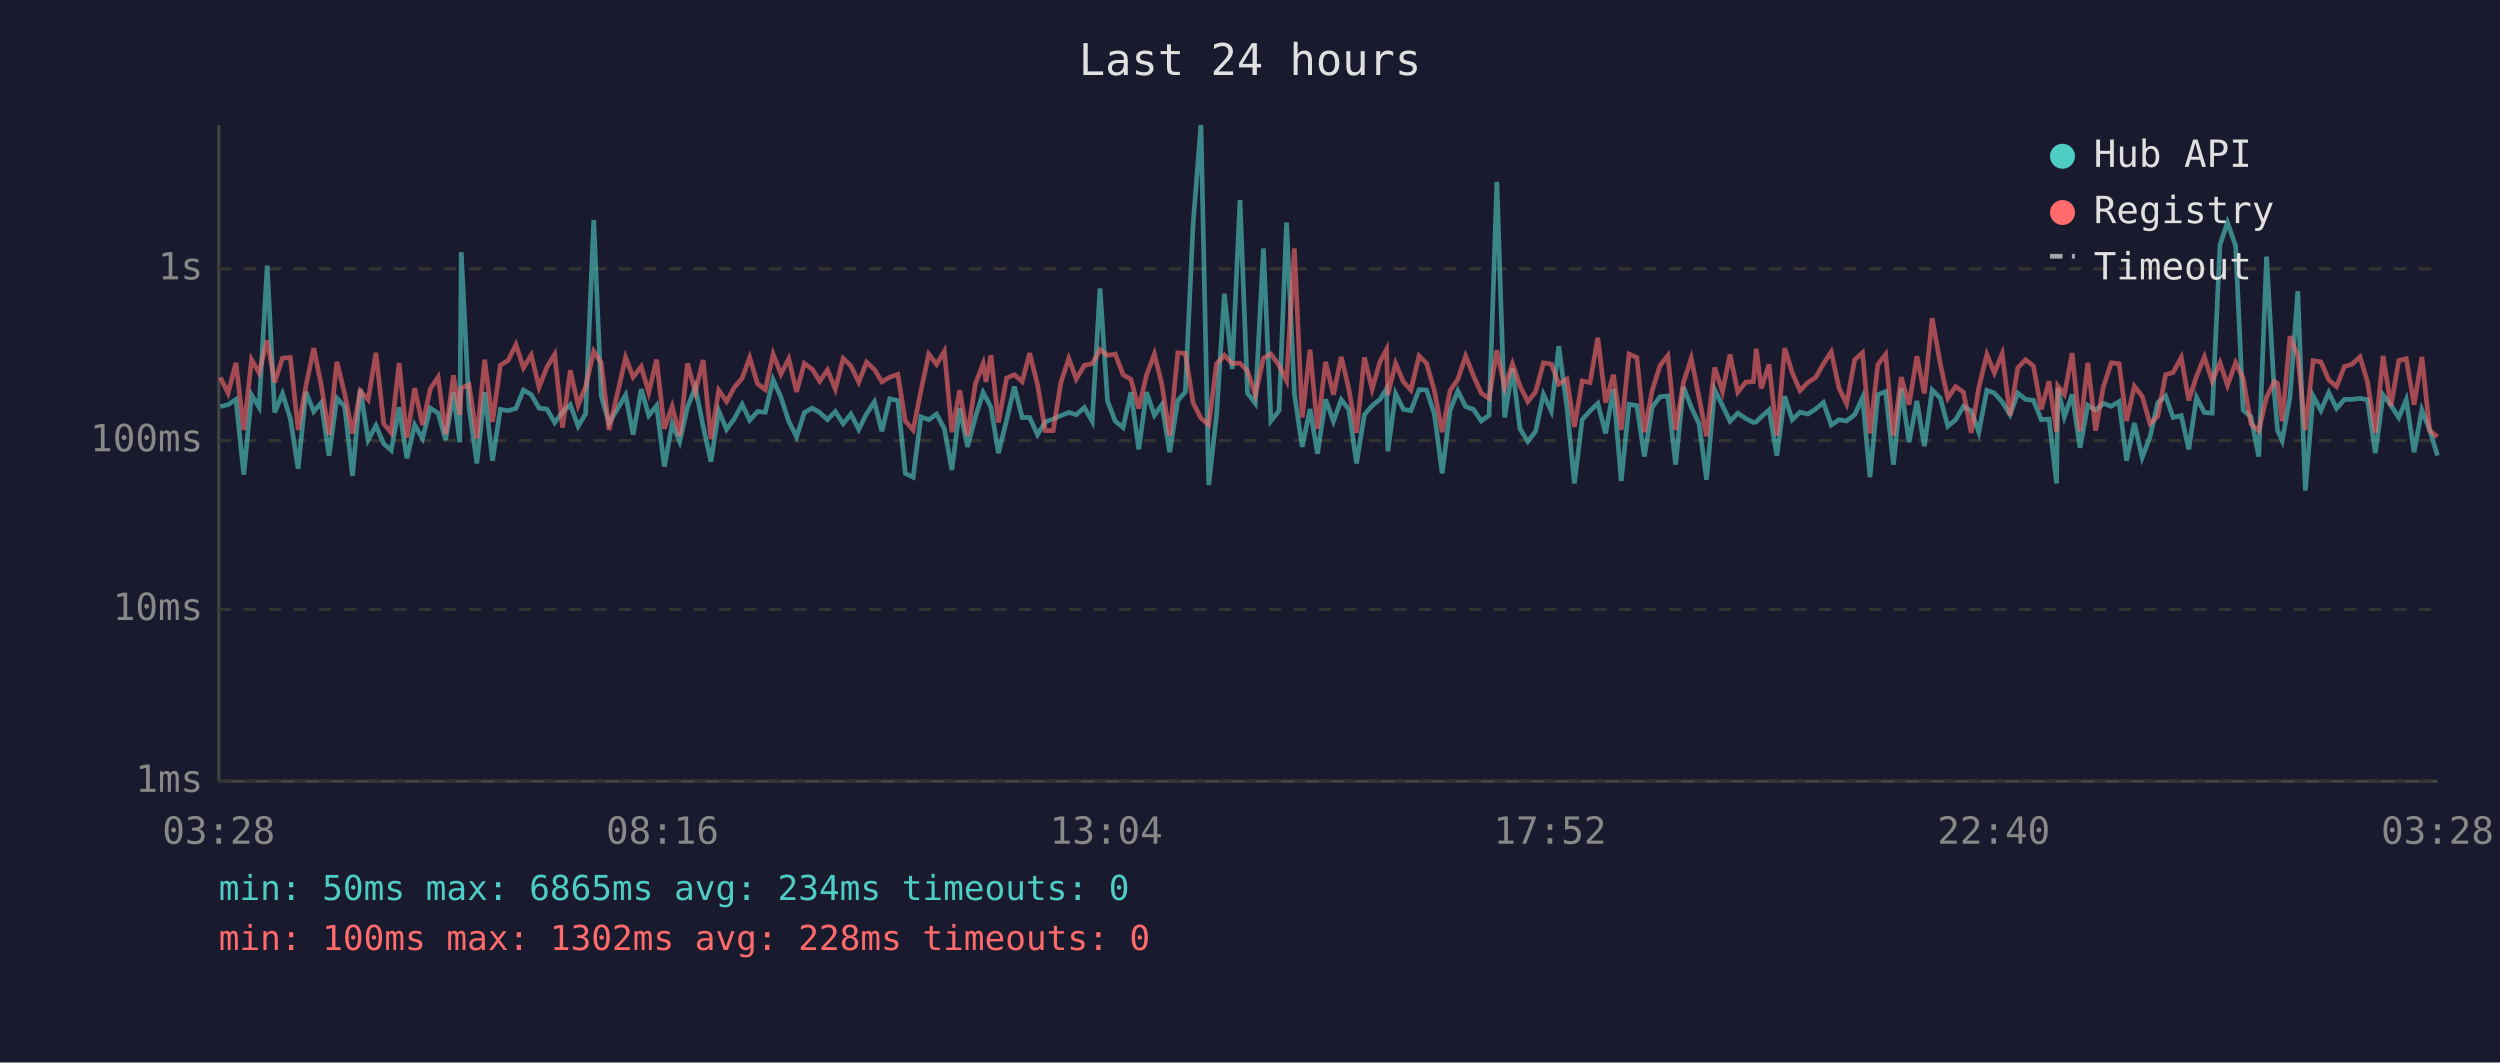
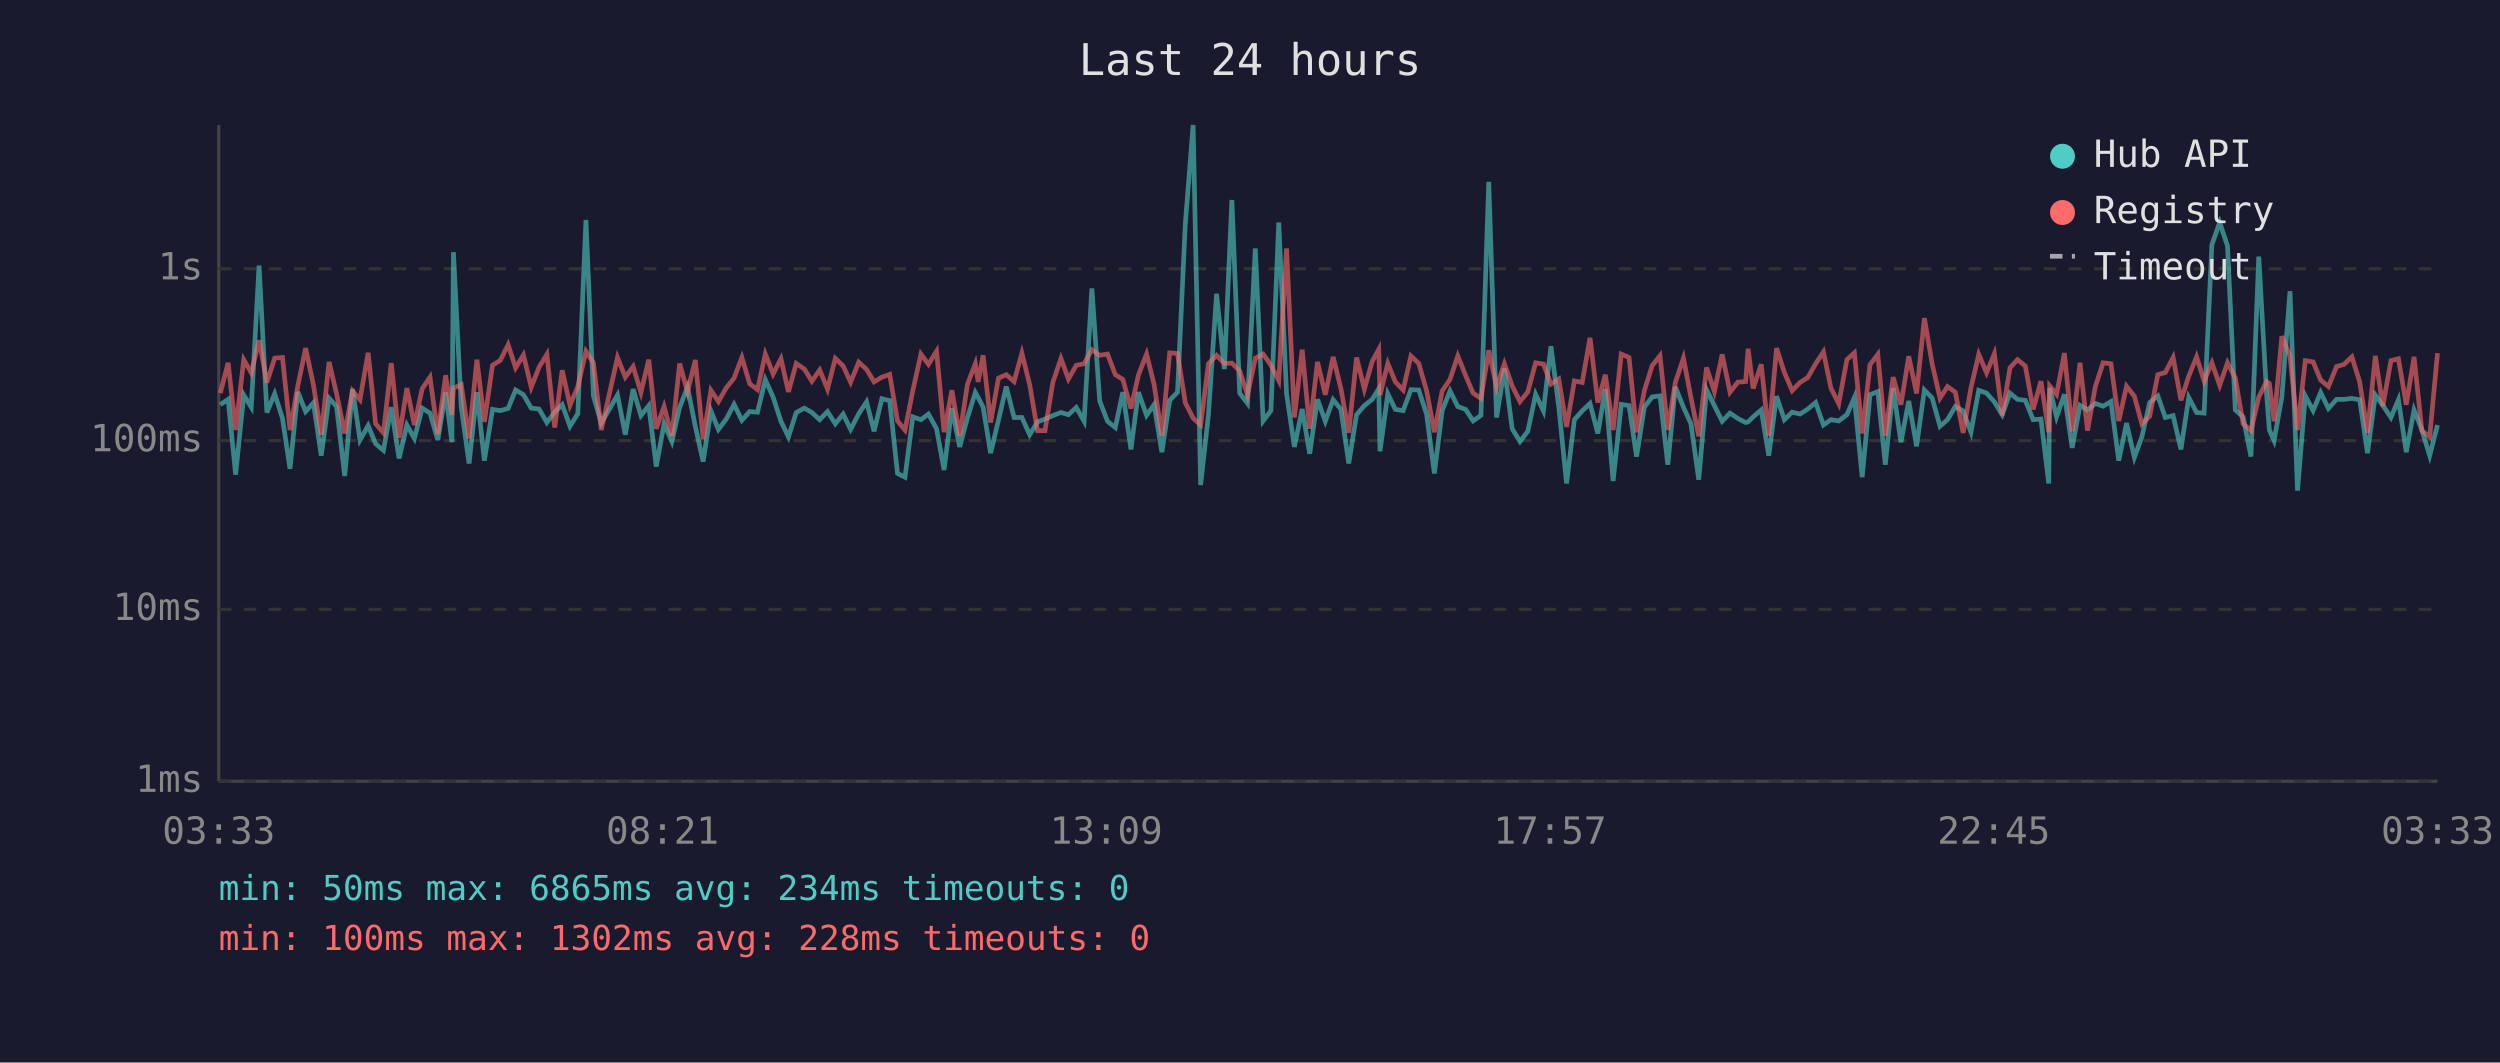
<svg xmlns="http://www.w3.org/2000/svg" viewBox="0 0 800 340" font-family="monospace" font-size="12">
  <rect width="800" height="340" fill="#1a1a2e" />
  <text x="400" y="24" fill="#e0e0e0" font-size="14" text-anchor="middle">Last 24 hours</text>
  <line x1="70" y1="40" x2="70" y2="250" stroke="#444" stroke-width="1" />
  <line x1="70" y1="250" x2="780" y2="250" stroke="#444" stroke-width="1" />
  <line x1="70" y1="250" x2="780" y2="250" stroke="#333" stroke-width="1" stroke-dasharray="4" />
  <text x="65" y="250" fill="#888" text-anchor="end" dominant-baseline="middle">1ms</text>
  <line x1="70" y1="195" x2="780" y2="195" stroke="#333" stroke-width="1" stroke-dasharray="4" />
  <text x="65" y="195" fill="#888" text-anchor="end" dominant-baseline="middle">10ms</text>
  <line x1="70" y1="141" x2="780" y2="141" stroke="#333" stroke-width="1" stroke-dasharray="4" />
  <text x="65" y="141" fill="#888" text-anchor="end" dominant-baseline="middle">100ms</text>
  <line x1="70" y1="86" x2="780" y2="86" stroke="#333" stroke-width="1" stroke-dasharray="4" />
  <text x="65" y="86" fill="#888" text-anchor="end" dominant-baseline="middle">1s</text>
-   <text x="70" y="270" fill="#888" text-anchor="middle">03:28</text>
-   <text x="212" y="270" fill="#888" text-anchor="middle">08:16</text>
-   <text x="354" y="270" fill="#888" text-anchor="middle">13:04</text>
-   <text x="496" y="270" fill="#888" text-anchor="middle">17:52</text>
-   <text x="638" y="270" fill="#888" text-anchor="middle">22:40</text>
-   <text x="780" y="270" fill="#888" text-anchor="middle">03:28</text>
-   <polyline points="70.5,130.1 73.0,129.5 75.5,127.8 78.0,151.9 80.5,126.4 82.9,130.3 85.5,85.0 87.9,132.0 90.4,126.0 92.9,133.9 95.4,150.0 97.9,125.4 100.4,131.7 102.8,128.9 105.3,145.8 107.8,127.4 110.3,130.1 112.8,152.3 115.3,124.5 117.8,140.8 120.3,136.2 122.8,142.0 125.2,144.1 127.7,130.3 130.2,146.7 132.7,136.0 135.2,140.3 137.7,130.6 140.2,132.2 142.6,140.8 145.1,125.6 147.1,141.5 147.6,80.7 150.1,130.3 152.6,148.3 155.1,125.5 157.6,147.4 160.1,131.0 162.6,131.4 165.1,130.7 167.5,124.8 170.0,126.3 172.5,130.6 175.0,130.9 177.5,135.2 180.0,131.9 182.5,129.5 185.0,136.4 187.4,132.4 190.0,70.4 192.4,126.7 194.9,135.4 200.2,126.4 202.6,139.1 205.2,124.5 207.6,133.0 210.1,129.8 212.6,149.3 215.1,135.6 217.5,141.3 220.0,130.3 222.5,123.9 225.0,136.4 227.5,147.7 230.0,131.5 232.5,137.4 234.9,134.1 237.5,129.4 239.9,134.5 242.4,131.7 244.9,131.9 247.4,121.5 249.9,127.1 252.4,134.8 254.9,139.8 257.4,132.0 259.9,130.6 262.3,132.0 264.8,134.3 267.3,131.7 269.8,135.6 272.3,132.5 274.8,137.4 277.3,132.4 279.8,128.6 282.2,138.0 284.7,127.6 287.3,128.2 289.7,151.5 292.2,152.7 294.7,133.4 297.2,134.3 299.7,132.5 302.2,137.2 304.6,150.4 307.1,130.6 309.6,143.0 312.1,133.6 314.6,125.6 315.5,127.2 317.1,130.3 319.5,145.0 322.1,134.5 324.6,123.7 327.1,133.6 329.5,133.6 332.0,139.1 334.5,135.0 337.0,134.1 339.5,133.0 342.0,132.0 344.4,132.7 347.0,130.4 349.5,134.8 352.0,92.3 354.4,128.3 356.9,134.8 359.4,136.8 361.9,125.5 364.4,143.8 366.9,125.5 369.4,132.9 371.8,129.5 374.3,144.7 376.9,128.1 379.3,125.5 381.8,71.6 384.3,40.0 386.8,155.2 389.3,132.7 391.8,94.0 394.3,118.1 396.8,64.0 399.2,125.8 401.7,129.1 404.3,79.5 406.7,134.7 409.3,131.4 411.7,71.2 414.2,126.0 416.7,143.0 419.2,130.9 421.6,145.2 424.2,127.8 426.7,134.8 429.2,127.9 431.6,131.0 434.1,148.3 436.6,132.7 439.1,129.8 441.6,127.8 443.7,124.4 444.1,144.4 446.6,126.0 449.1,131.0 451.5,131.4 454.1,124.7 456.5,124.8 459.0,132.5 461.5,151.5 464.0,131.4 466.5,125.1 469.0,130.1 471.5,131.0 474.0,134.7 476.5,132.9 479.0,58.2 481.5,133.6 484.0,117.9 486.4,137.2 488.9,141.3 491.4,138.0 493.9,126.2 496.4,131.5 498.8,110.8 501.4,130.1 503.8,154.7 506.3,134.3 508.8,131.5 511.3,129.1 513.8,138.7 516.3,124.5 518.8,153.9 521.3,129.4 523.8,129.8 526.2,146.1 528.7,130.3 531.2,127.0 533.7,126.7 536.2,148.7 538.7,123.8 541.2,130.3 543.7,135.6 546.1,153.5 548.7,124.7 551.2,129.8 553.6,134.8 556.1,132.2 558.6,133.9 561.1,135.2 562.0,135.0 563.6,133.4 566.1,131.2 568.6,145.8 571.1,126.8 573.5,134.3 576.0,131.9 578.5,132.5 581.0,130.9 583.5,128.8 586.0,136.0 588.5,134.3 590.9,134.7 593.5,132.7 596.0,127.2 598.4,152.7 600.9,126.3 603.4,125.3 605.9,148.7 608.4,124.2 610.9,141.5 613.4,128.3 615.8,142.8 618.3,124.8 620.9,127.4 623.3,136.4 625.8,134.3 628.3,130.1 630.8,131.5 633.2,138.3 635.8,124.9 638.2,125.8 640.7,128.6 643.2,132.7 645.7,125.8 648.2,127.8 650.7,128.1 653.2,134.3 655.7,134.1 658.1,154.7 658.5,124.1 660.6,133.4 663.1,126.2 665.6,143.3 668.1,129.7 670.6,131.2 673.1,129.1 675.6,130.0 678.1,128.5 680.5,147.4 683.0,135.4 685.5,146.4 688.0,139.8 690.5,128.8 693.0,126.7 695.4,133.6 698.0,133.0 700.4,143.8 702.9,127.2 705.4,132.0 707.9,132.2 710.4,78.3 712.8,71.2 715.4,78.7 717.8,131.2 720.3,133.4 722.8,146.1 725.3,82.1 727.8,125.9 728.8,137.6 730.3,141.0 732.8,127.0 735.3,93.2 737.7,157.0 740.2,126.7 742.7,131.4 745.2,125.6 747.7,130.7 750.2,127.8 752.6,127.8 755.2,127.5 757.6,127.9 760.1,145.0 762.6,126.4 765.1,129.7 767.6,133.6 770.0,127.9 772.5,144.7 775.0,131.2 777.5,137.6 780.0,145.8" fill="none" stroke="#4ecdc4" stroke-width="1.5" opacity="0.6" />
-   <polyline points="70.5,120.8 73.0,125.8 75.5,116.1 78.0,137.6 80.5,115.1 82.9,119.3 85.5,108.9 87.9,122.4 90.4,114.6 92.9,114.4 95.4,137.6 97.9,123.5 100.4,111.4 102.8,123.2 105.3,139.1 107.8,115.8 110.3,126.0 112.8,138.7 115.3,125.1 117.8,127.9 120.3,112.9 122.8,135.6 125.2,138.5 127.7,116.2 130.2,140.1 132.7,124.2 135.2,136.0 137.7,124.4 140.2,120.7 142.6,138.9 145.1,120.1 147.1,132.7 147.6,124.2 150.1,123.1 152.6,140.3 155.1,115.1 157.6,135.0 160.1,116.9 162.6,115.3 165.1,110.3 167.5,117.7 170.0,113.6 172.5,123.9 175.0,117.5 177.5,113.4 180.0,136.8 182.5,118.5 185.0,129.7 187.4,123.7 190.0,112.4 192.4,116.1 194.9,137.6 200.2,114.4 202.6,120.7 205.2,117.3 207.6,125.6 210.1,115.1 212.6,137.2 215.1,130.1 217.5,139.4 220.0,116.3 222.5,125.4 225.0,115.2 227.5,140.5 230.0,124.9 232.5,128.5 234.9,124.1 237.5,121.0 239.9,114.4 242.4,122.8 244.9,124.7 247.4,113.3 249.9,119.7 252.4,114.8 254.9,125.4 257.4,116.3 259.9,118.1 262.3,122.0 264.8,118.4 267.3,124.5 269.8,114.7 272.3,117.1 274.8,122.3 277.3,115.9 279.8,118.2 282.2,122.2 284.7,120.7 287.3,119.8 289.7,134.7 292.2,137.6 294.7,125.0 297.2,113.3 299.7,116.6 302.2,112.4 304.6,138.3 307.1,124.9 309.6,139.4 312.1,122.9 314.6,116.4 315.5,122.2 317.1,113.7 319.5,135.2 322.1,121.0 324.6,119.9 327.1,122.1 329.5,113.0 332.0,123.1 334.5,137.8 337.0,137.8 339.5,122.4 342.0,114.7 344.4,121.3 347.0,116.9 349.5,116.4 352.0,111.9 354.4,113.7 356.9,113.3 359.4,119.9 361.9,121.4 364.4,130.7 366.9,120.0 369.4,113.3 371.8,123.0 374.3,139.4 376.9,112.9 379.3,113.1 381.8,128.9 384.3,133.8 386.8,136.0 389.3,116.4 391.8,113.7 394.3,116.3 396.8,116.2 399.2,118.7 401.7,126.4 404.3,114.6 406.7,113.3 409.3,116.9 411.7,121.8 414.2,79.5 416.7,133.6 419.2,111.9 421.6,137.2 424.2,115.8 426.7,126.3 429.2,114.2 431.6,124.4 434.1,138.5 436.6,114.4 439.1,124.5 441.6,115.7 443.7,111.8 444.1,126.4 446.6,116.3 449.1,122.2 451.5,124.8 454.1,113.9 456.5,116.3 459.0,125.0 461.5,138.3 464.0,125.1 466.5,121.4 469.0,113.9 471.5,120.2 474.0,125.8 476.5,127.5 479.0,112.1 481.5,123.9 484.0,116.4 486.4,123.5 488.9,128.5 491.4,125.4 493.9,116.1 496.4,116.5 498.8,122.9 501.4,121.3 503.8,136.6 506.3,121.9 508.8,122.4 511.3,108.1 513.8,128.8 516.3,119.9 518.8,137.6 521.3,113.3 523.8,114.4 526.2,138.3 528.7,125.0 531.2,117.0 533.7,113.8 536.2,137.6 538.7,122.4 541.2,114.6 543.7,127.2 546.1,139.6 548.7,117.6 551.2,125.3 553.6,113.4 556.1,125.5 558.6,122.3 561.1,122.1 562.0,111.6 563.6,124.3 566.1,116.6 568.6,139.4 571.1,111.4 573.5,119.2 576.0,125.0 578.5,122.4 581.0,120.8 583.5,116.4 586.0,112.6 588.5,124.2 590.9,129.2 593.5,115.1 596.0,112.9 598.4,138.7 600.9,116.7 603.4,113.4 605.9,139.4 608.4,120.7 610.9,129.5 613.4,114.0 615.8,125.9 618.3,101.8 620.9,116.5 623.3,127.4 625.8,123.7 628.3,125.5 630.8,138.5 633.2,124.1 635.8,113.4 638.2,119.3 640.7,113.2 643.2,132.9 645.7,117.7 648.2,115.1 650.7,117.1 653.2,131.0 655.7,122.0 658.1,138.3 658.5,123.5 660.6,126.2 663.1,113.0 665.6,138.0 668.1,116.1 670.6,137.8 673.1,123.7 675.6,116.1 678.1,116.4 680.5,134.7 683.0,123.6 685.5,126.8 688.0,135.6 690.5,133.2 693.0,119.9 695.4,119.2 698.0,114.4 700.4,128.1 702.9,120.4 705.4,114.2 707.9,121.9 710.4,116.1 712.8,123.3 715.4,116.1 717.8,121.0 720.3,135.6 722.8,137.8 725.3,127.1 727.8,122.1 728.8,122.7 730.3,134.8 732.8,107.6 735.3,113.9 737.7,137.6 740.2,115.4 742.7,115.8 745.2,121.6 747.7,123.7 750.2,117.3 752.6,116.6 755.2,114.2 757.6,122.2 760.1,138.5 762.6,113.9 765.1,130.0 767.6,115.4 770.0,114.8 772.5,129.5 775.0,114.2 777.5,137.8 780.0,139.8" fill="none" stroke="#ff6b6b" stroke-width="1.5" opacity="0.6" />
+   <text x="70" y="270" fill="#888" text-anchor="middle">03:33</text>
+   <text x="212" y="270" fill="#888" text-anchor="middle">08:21</text>
+   <text x="354" y="270" fill="#888" text-anchor="middle">13:09</text>
+   <text x="496" y="270" fill="#888" text-anchor="middle">17:57</text>
+   <text x="638" y="270" fill="#888" text-anchor="middle">22:45</text>
+   <text x="780" y="270" fill="#888" text-anchor="middle">03:33</text>
+   <polyline points="70.5,129.5 73.0,127.8 75.4,151.9 78.0,126.4 80.4,130.3 82.9,85.0 85.4,132.0 87.9,126.0 90.4,133.9 92.8,150.0 95.3,125.4 97.8,131.7 100.3,128.9 102.8,145.8 105.3,127.4 107.7,130.1 110.3,152.3 112.8,124.5 115.2,140.8 117.8,136.2 120.2,142.0 122.7,144.1 125.2,130.3 127.7,146.7 130.2,136.0 132.6,140.3 135.1,130.6 137.6,132.2 140.1,140.8 142.6,125.6 144.6,141.5 145.1,80.7 147.6,130.3 150.1,148.3 152.6,125.5 155.0,147.4 157.6,131.0 160.1,131.4 162.6,130.7 165.0,124.8 167.5,126.3 170.0,130.6 172.5,130.9 175.0,135.2 177.5,131.9 179.9,129.5 182.4,136.4 184.9,132.4 187.5,70.4 189.9,126.7 192.4,135.4 197.6,126.4 200.1,139.1 202.6,124.5 205.1,133.0 207.6,129.8 210.0,149.3 212.5,135.6 215.0,141.3 217.5,130.3 220.0,123.9 222.5,136.4 225.0,147.7 227.5,131.5 229.9,137.4 232.4,134.1 234.9,129.4 237.4,134.5 239.9,131.7 242.4,131.9 244.9,121.5 247.4,127.1 249.9,134.8 252.3,139.8 254.8,132.0 257.4,130.6 259.8,132.0 262.3,134.3 264.8,131.7 267.3,135.6 269.8,132.5 272.2,137.4 274.8,132.4 277.3,128.6 279.7,138.0 282.2,127.6 284.7,128.2 287.2,151.5 289.6,152.7 292.1,133.4 294.7,134.3 297.1,132.5 299.7,137.2 302.1,150.4 304.6,130.6 307.1,143.0 309.6,133.6 312.1,125.6 313.0,127.2 314.6,130.3 317.0,145.0 319.5,134.5 322.0,123.7 324.5,133.6 327.0,133.6 329.5,139.1 332.0,135.0 334.4,134.1 336.9,133.0 339.5,132.0 341.9,132.7 344.4,130.4 346.9,134.8 349.4,92.3 351.9,128.3 354.4,134.8 356.9,136.8 359.3,125.5 361.9,143.8 364.3,125.5 366.9,132.9 369.3,129.5 371.8,144.7 374.3,128.1 376.8,125.5 379.3,71.6 381.8,40.0 384.2,155.2 386.7,132.7 389.3,94.0 391.8,118.1 394.2,64.0 396.7,125.8 399.2,129.1 401.7,79.5 404.2,134.7 406.7,131.4 409.2,71.2 411.7,126.0 414.2,143.0 416.7,130.9 419.1,145.2 421.6,127.8 424.1,134.8 426.6,127.9 429.1,131.0 431.6,148.3 434.1,132.7 436.6,129.8 439.1,127.8 441.2,124.4 441.6,144.4 444.1,126.0 446.5,131.0 449.0,131.4 451.5,124.7 454.0,124.8 456.5,132.5 459.0,151.5 461.5,131.4 464.0,125.1 466.5,130.1 469.0,131.0 471.4,134.7 473.9,132.9 476.4,58.2 478.9,133.6 481.4,117.9 483.9,137.2 486.4,141.3 488.9,138.0 491.4,126.2 493.9,131.5 496.3,110.8 498.8,130.1 501.3,154.7 503.8,134.3 506.3,131.5 508.8,129.1 511.3,138.7 513.7,124.5 516.2,153.9 518.8,129.4 521.3,129.8 523.7,146.1 526.2,130.3 528.7,127.0 531.2,126.7 533.7,148.7 536.1,123.8 538.7,130.3 541.1,135.6 543.6,153.5 546.1,124.7 548.6,129.8 551.1,134.8 553.6,132.2 556.1,133.9 558.6,135.2 559.4,135.0 561.0,133.4 563.6,131.2 566.0,145.8 568.5,126.8 571.0,134.3 573.5,131.9 576.0,132.5 578.5,130.9 581.0,128.8 583.5,136.0 585.9,134.3 588.4,134.7 591.0,132.7 593.4,127.2 595.9,152.7 598.4,126.3 600.9,125.3 603.3,148.7 605.8,124.2 608.3,141.5 610.8,128.3 613.3,142.8 615.8,124.8 618.3,127.4 620.8,136.4 623.2,134.3 625.7,130.1 628.2,131.5 630.7,138.3 633.2,124.9 635.7,125.8 638.2,128.6 640.7,132.7 643.2,125.8 645.6,127.8 648.1,128.1 650.6,134.3 653.1,134.1 655.6,154.7 655.9,124.1 658.1,133.4 660.6,126.2 663.1,143.3 665.6,129.7 668.0,131.2 670.5,129.1 673.0,130.0 675.5,128.5 678.0,147.4 680.5,135.4 683.0,146.4 685.4,139.8 687.9,128.8 690.5,126.7 692.9,133.6 695.4,133.0 697.9,143.8 700.4,127.2 702.9,132.0 705.3,132.2 707.8,78.3 710.3,71.2 712.8,78.7 715.3,131.2 717.8,133.4 720.3,146.1 722.8,82.1 725.3,125.9 726.2,137.6 727.7,141.0 730.2,127.0 732.8,93.2 735.2,157.0 737.7,126.7 740.2,131.4 742.6,125.6 745.1,130.7 747.7,127.8 750.1,127.8 752.6,127.5 755.1,127.9 757.6,145.0 760.1,126.4 762.5,129.7 765.1,133.6 767.5,127.9 770.0,144.7 772.5,131.2 775.0,137.6 777.5,145.8 780.0,136.0" fill="none" stroke="#4ecdc4" stroke-width="1.5" opacity="0.6" />
+   <polyline points="70.5,125.8 73.0,116.1 75.4,137.6 78.0,115.1 80.4,119.3 82.9,108.9 85.4,122.4 87.9,114.6 90.4,114.4 92.8,137.6 95.3,123.5 97.8,111.4 100.3,123.2 102.8,139.1 105.3,115.8 107.7,126.0 110.3,138.7 112.8,125.1 115.2,127.9 117.8,112.9 120.2,135.6 122.7,138.5 125.2,116.2 127.7,140.1 130.2,124.2 132.6,136.0 135.1,124.4 137.6,120.7 140.1,138.9 142.6,120.1 144.6,132.7 145.1,124.2 147.6,123.1 150.1,140.3 152.6,115.1 155.0,135.0 157.6,116.9 160.1,115.3 162.6,110.3 165.0,117.7 167.5,113.6 170.0,123.9 172.5,117.5 175.0,113.4 177.5,136.8 179.9,118.5 182.4,129.7 184.9,123.7 187.5,112.4 189.9,116.1 192.4,137.6 197.6,114.4 200.1,120.7 202.6,117.3 205.1,125.6 207.6,115.1 210.0,137.2 212.5,130.1 215.0,139.4 217.5,116.3 220.0,125.4 222.5,115.2 225.0,140.5 227.5,124.9 229.9,128.5 232.4,124.1 234.9,121.0 237.4,114.4 239.9,122.8 242.4,124.7 244.9,113.3 247.4,119.7 249.9,114.8 252.3,125.4 254.8,116.3 257.4,118.1 259.8,122.0 262.3,118.4 264.8,124.5 267.3,114.7 269.8,117.1 272.2,122.3 274.8,115.9 277.3,118.2 279.7,122.2 282.2,120.7 284.7,119.8 287.2,134.7 289.6,137.6 292.1,125.0 294.7,113.3 297.1,116.6 299.7,112.4 302.1,138.3 304.6,124.9 307.1,139.4 309.6,122.9 312.1,116.4 313.0,122.2 314.6,113.7 317.0,135.2 319.5,121.0 322.0,119.9 324.5,122.1 327.0,113.0 329.5,123.1 332.0,137.8 334.4,137.8 336.9,122.4 339.5,114.7 341.9,121.3 344.4,116.9 346.9,116.4 349.4,111.9 351.9,113.7 354.4,113.3 356.9,119.9 359.3,121.4 361.9,130.7 364.3,120.0 366.9,113.3 369.3,123.0 371.8,139.4 374.3,112.9 376.8,113.1 379.3,128.9 381.8,133.8 384.2,136.0 386.7,116.4 389.3,113.7 391.8,116.3 394.2,116.2 396.7,118.7 399.2,126.4 401.7,114.6 404.2,113.3 406.7,116.9 409.2,121.8 411.7,79.5 414.2,133.6 416.7,111.9 419.1,137.2 421.6,115.8 424.1,126.3 426.6,114.2 429.1,124.4 431.6,138.5 434.1,114.4 436.6,124.5 439.1,115.7 441.2,111.8 441.6,126.4 444.1,116.3 446.5,122.2 449.0,124.8 451.5,113.9 454.0,116.3 456.5,125.0 459.0,138.3 461.5,125.1 464.0,121.4 466.5,113.9 469.0,120.2 471.4,125.8 473.9,127.5 476.4,112.1 478.9,123.9 481.4,116.4 483.9,123.5 486.4,128.5 488.9,125.4 491.4,116.1 493.9,116.5 496.3,122.9 498.8,121.3 501.3,136.6 503.8,121.9 506.3,122.4 508.8,108.1 511.3,128.8 513.7,119.9 516.2,137.6 518.8,113.3 521.3,114.4 523.7,138.3 526.2,125.0 528.7,117.0 531.2,113.8 533.7,137.6 536.1,122.4 538.7,114.6 541.1,127.2 543.6,139.6 546.1,117.6 548.6,125.3 551.1,113.4 553.6,125.5 556.1,122.3 558.6,122.1 559.4,111.6 561.0,124.3 563.6,116.6 566.0,139.4 568.5,111.4 571.0,119.2 573.5,125.0 576.0,122.4 578.5,120.8 581.0,116.4 583.5,112.6 585.9,124.2 588.4,129.2 591.0,115.1 593.4,112.9 595.9,138.7 598.4,116.7 600.9,113.4 603.3,139.4 605.8,120.7 608.3,129.5 610.8,114.0 613.3,125.9 615.8,101.8 618.3,116.5 620.8,127.4 623.2,123.7 625.7,125.5 628.2,138.5 630.7,124.1 633.2,113.4 635.7,119.3 638.2,113.2 640.7,132.9 643.2,117.7 645.6,115.1 648.1,117.1 650.6,131.0 653.1,122.0 655.6,138.3 655.9,123.5 658.1,126.2 660.6,113.0 663.1,138.0 665.6,116.1 668.0,137.8 670.5,123.7 673.0,116.1 675.5,116.4 678.0,134.7 680.5,123.6 683.0,126.8 685.4,135.6 687.9,133.2 690.5,119.9 692.9,119.2 695.4,114.4 697.9,128.1 700.4,120.4 702.9,114.2 705.3,121.9 707.8,116.1 710.3,123.3 712.8,116.1 715.3,121.0 717.8,135.6 720.3,137.8 722.8,127.1 725.3,122.1 726.2,122.7 727.7,134.8 730.2,107.6 732.8,113.9 735.2,137.6 737.7,115.4 740.2,115.8 742.6,121.6 745.1,123.7 747.7,117.3 750.1,116.6 752.6,114.2 755.1,122.2 757.6,138.5 760.1,113.9 762.5,130.0 765.1,115.4 767.5,114.8 770.0,129.5 772.5,114.2 775.0,137.8 777.5,139.8 780.0,113.0" fill="none" stroke="#ff6b6b" stroke-width="1.5" opacity="0.6" />
  <circle cx="660" cy="50" r="4" fill="#4ecdc4" />
  <text x="670" y="50" fill="#e0e0e0" dominant-baseline="middle">Hub API</text>
  <circle cx="660" cy="68" r="4" fill="#ff6b6b" />
  <text x="670" y="68" fill="#e0e0e0" dominant-baseline="middle">Registry</text>
  <line x1="656" y1="82" x2="664" y2="82" stroke="#e0e0e0" stroke-width="1.5" stroke-dasharray="4,3" opacity="0.7" />
  <text x="670" y="86" fill="#e0e0e0" dominant-baseline="middle">Timeout</text>
  <text x="70" y="288" fill="#4ecdc4" font-size="11">min: 50ms  max: 6865ms  avg: 234ms  timeouts: 0</text>
  <text x="70" y="304" fill="#ff6b6b" font-size="11">min: 100ms  max: 1302ms  avg: 228ms  timeouts: 0</text>
</svg>
